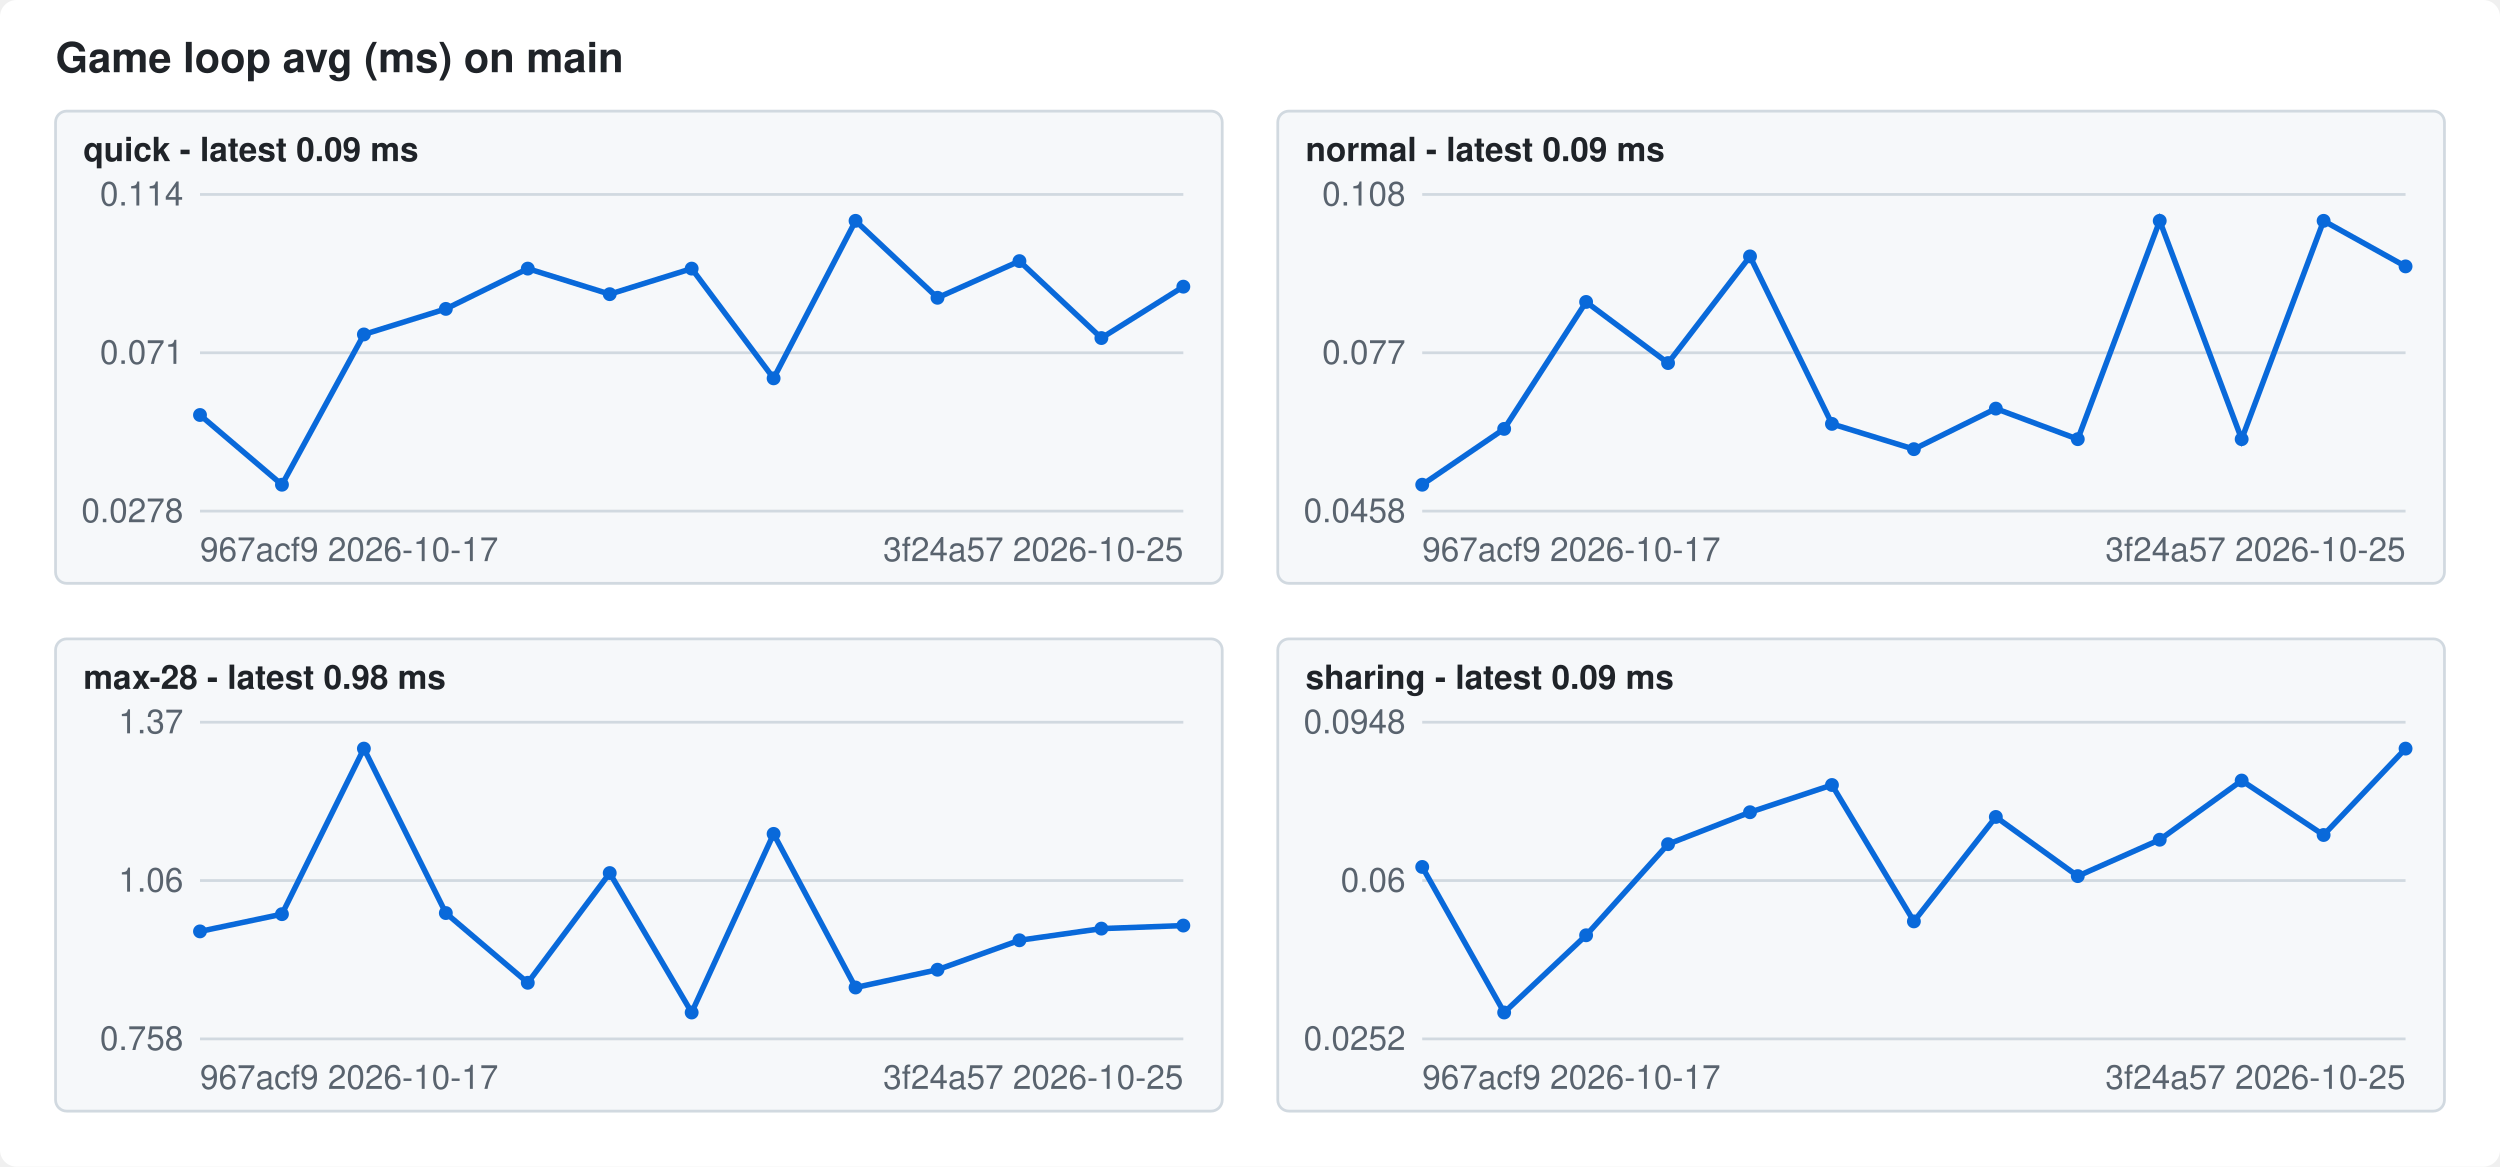
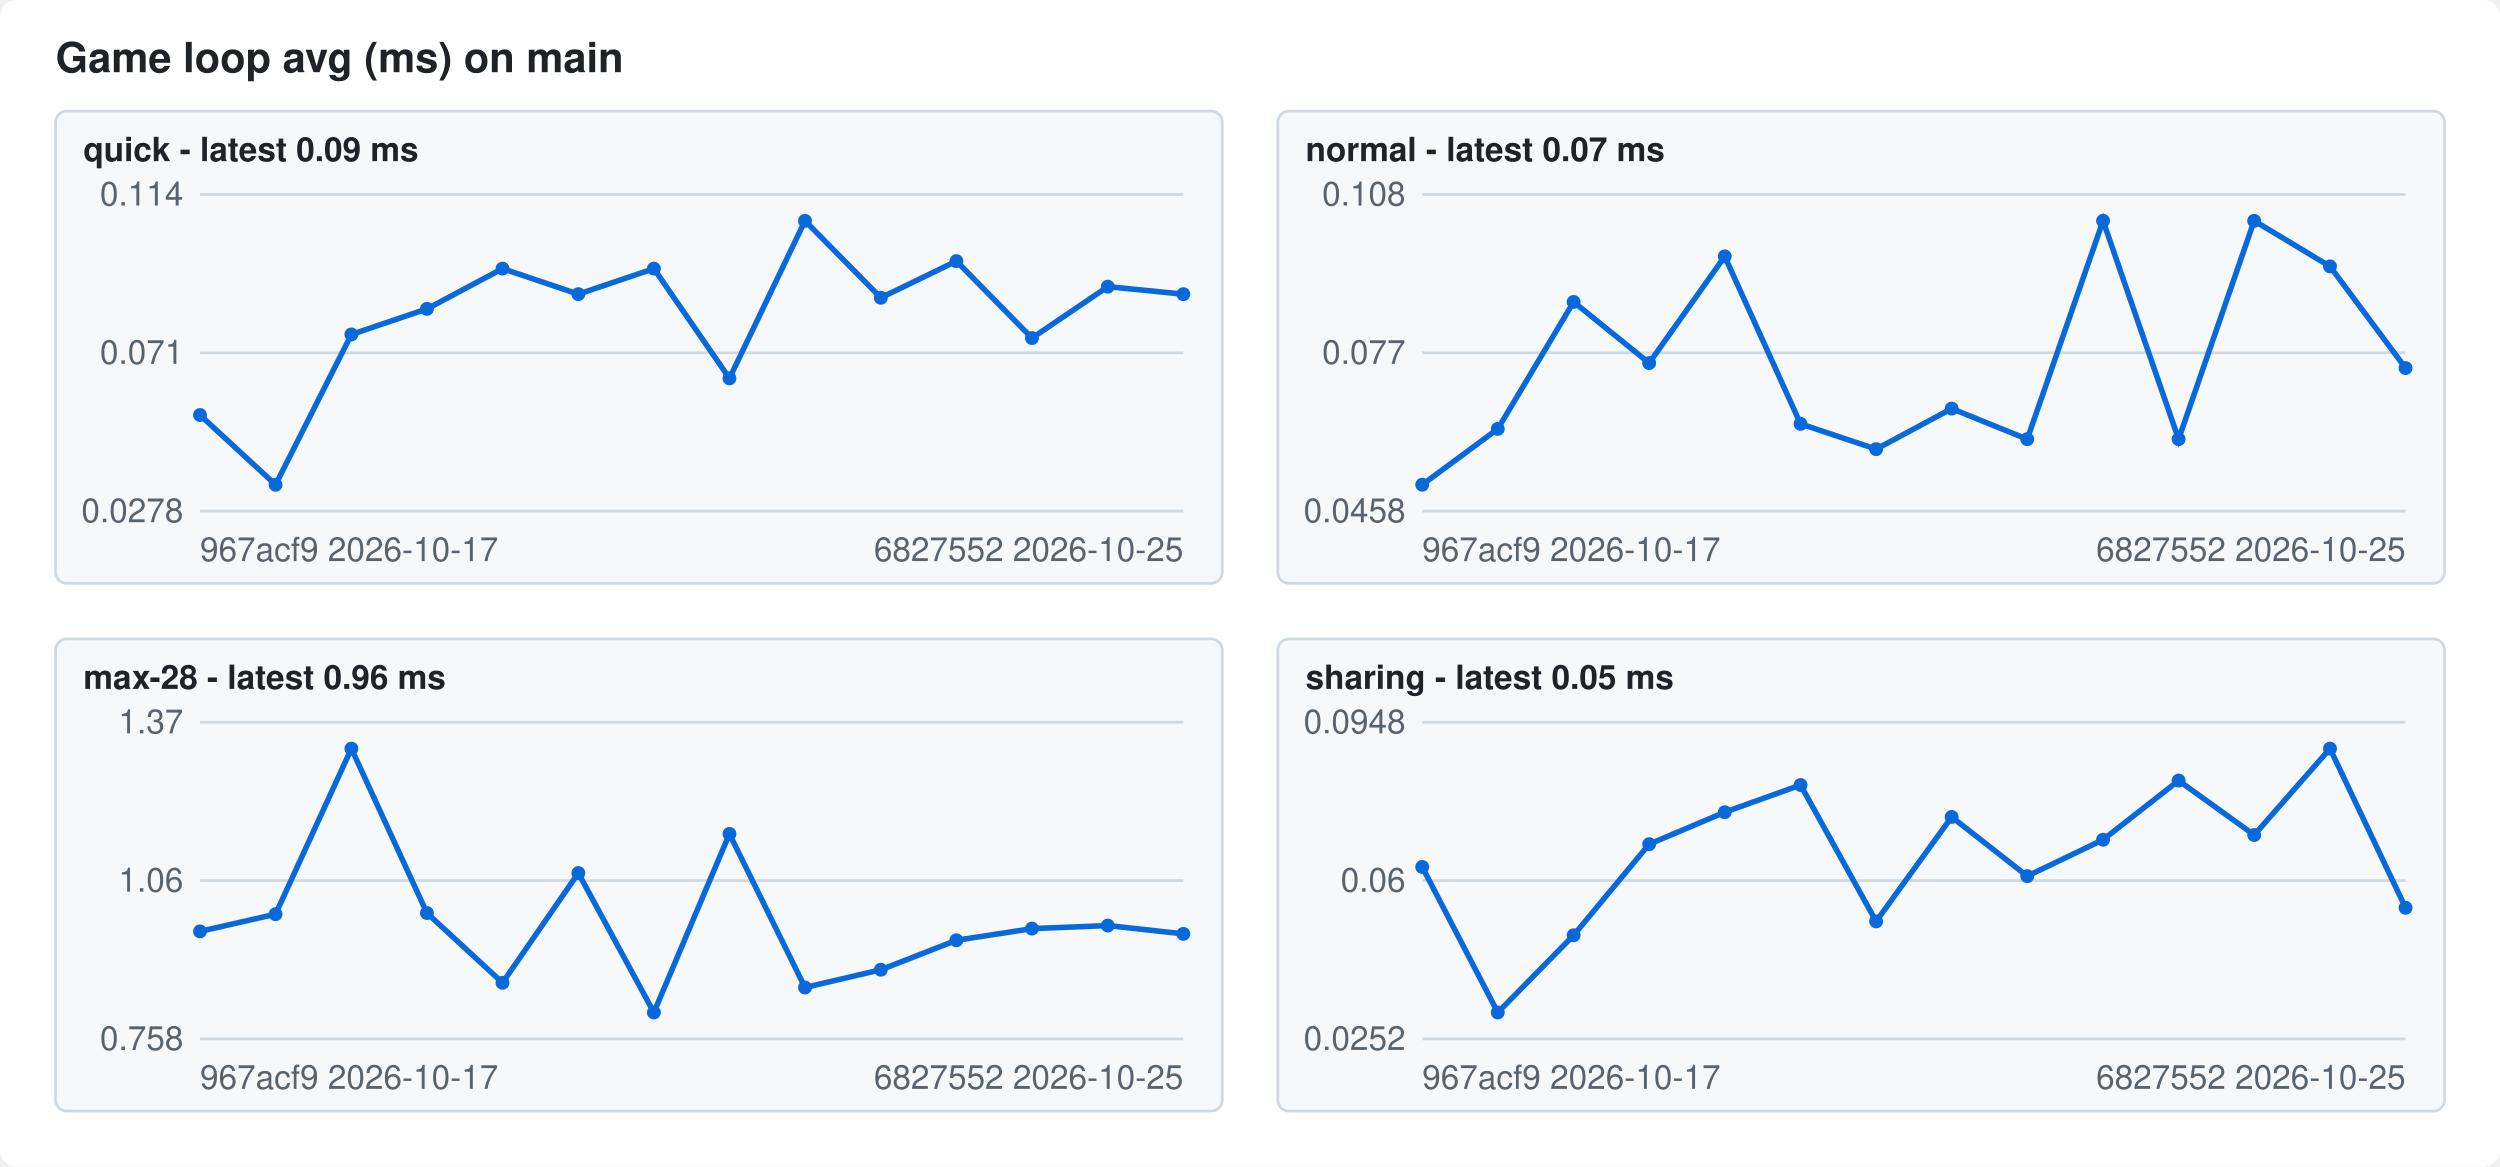
<svg xmlns="http://www.w3.org/2000/svg" width="900" height="420" viewBox="0 0 900 420" font-family="-apple-system,Segoe UI,Helvetica,Arial,sans-serif" font-size="12">
  <style>.bg{fill:#ffffff}.fg{fill:#1f2328}.mute{fill:#59636e}.grid{stroke:#d1d9e0}.line{stroke:#0969da}.dot{fill:#0969da}.panel{fill:#f6f8fa;stroke:#d1d9e0}@media (prefers-color-scheme: dark){.bg{fill:#0d1117}.fg{fill:#f0f6fc}.mute{fill:#9198a1}.grid{stroke:#3d444d}.line{stroke:#4493f8}.dot{fill:#4493f8}.panel{fill:#151b23;stroke:#3d444d}}</style>
  <rect class="bg" width="900" height="420" rx="6" />
  <text class="fg" x="20" y="26" font-size="15" font-weight="600">Game loop avg (ms) on main</text>
  <rect class="panel" x="20" y="40" width="420" height="170" rx="4" />
  <text class="fg" x="30" y="58" font-weight="600">quick - latest 0.09 ms</text>
  <line class="grid" x1="72" x2="426" y1="184.0" y2="184.0" />
  <text class="mute" x="66" y="188.0" text-anchor="end">0.0278</text>
  <line class="grid" x1="72" x2="426" y1="127.0" y2="127.0" />
  <text class="mute" x="66" y="131.0" text-anchor="end">0.071</text>
  <line class="grid" x1="72" x2="426" y1="70.0" y2="70.0" />
  <text class="mute" x="66" y="74.0" text-anchor="end">0.114</text>
-   <polyline class="line" fill="none" stroke-width="2" points="72.0,149.4 101.5,174.5 131.0,120.4 160.5,111.2 190.0,96.7 219.5,105.9 249.0,96.7 278.5,136.2 308.0,79.5 337.5,107.2 367.0,94.0 396.5,121.7 426.0,103.2" />
+   <polyline class="line" fill="none" stroke-width="2" points="72.0,149.4 99.2,174.5 126.5,120.4 153.7,111.2 180.9,96.7 208.2,105.9 235.4,96.7 262.6,136.2 289.8,79.5 317.1,107.2 344.3,94.0 371.5,121.7 398.8,103.2 426.0,105.9" />
  <circle class="dot" cx="72.0" cy="149.4" r="2.5" />
-   <circle class="dot" cx="101.5" cy="174.5" r="2.5" />
-   <circle class="dot" cx="131.0" cy="120.4" r="2.5" />
-   <circle class="dot" cx="160.5" cy="111.2" r="2.5" />
-   <circle class="dot" cx="190.0" cy="96.7" r="2.5" />
-   <circle class="dot" cx="219.5" cy="105.9" r="2.5" />
-   <circle class="dot" cx="249.0" cy="96.7" r="2.5" />
-   <circle class="dot" cx="278.5" cy="136.2" r="2.5" />
-   <circle class="dot" cx="308.0" cy="79.5" r="2.5" />
-   <circle class="dot" cx="337.5" cy="107.2" r="2.5" />
-   <circle class="dot" cx="367.0" cy="94.0" r="2.5" />
-   <circle class="dot" cx="396.5" cy="121.7" r="2.5" />
-   <circle class="dot" cx="426.0" cy="103.2" r="2.5" />
+   <circle class="dot" cx="99.2" cy="174.5" r="2.5" />
+   <circle class="dot" cx="126.5" cy="120.4" r="2.5" />
+   <circle class="dot" cx="153.7" cy="111.2" r="2.5" />
+   <circle class="dot" cx="180.9" cy="96.7" r="2.5" />
+   <circle class="dot" cx="208.2" cy="105.9" r="2.5" />
+   <circle class="dot" cx="235.4" cy="96.7" r="2.5" />
+   <circle class="dot" cx="262.6" cy="136.2" r="2.5" />
+   <circle class="dot" cx="289.8" cy="79.5" r="2.5" />
+   <circle class="dot" cx="317.1" cy="107.2" r="2.5" />
+   <circle class="dot" cx="344.3" cy="94.0" r="2.5" />
+   <circle class="dot" cx="371.5" cy="121.7" r="2.5" />
+   <circle class="dot" cx="398.8" cy="103.2" r="2.5" />
+   <circle class="dot" cx="426.0" cy="105.9" r="2.5" />
  <text class="mute" x="72" y="202">967acf9 2026-10-17</text>
-   <text class="mute" x="426" y="202" text-anchor="end">3f24a57 2026-10-25</text>
+   <text class="mute" x="426" y="202" text-anchor="end">6827552 2026-10-25</text>
  <rect class="panel" x="460" y="40" width="420" height="170" rx="4" />
-   <text class="fg" x="470" y="58" font-weight="600">normal - latest 0.09 ms</text>
+   <text class="fg" x="470" y="58" font-weight="600">normal - latest 0.07 ms</text>
  <line class="grid" x1="512" x2="866" y1="184.0" y2="184.0" />
  <text class="mute" x="506" y="188.0" text-anchor="end">0.0458</text>
  <line class="grid" x1="512" x2="866" y1="127.0" y2="127.0" />
  <text class="mute" x="506" y="131.0" text-anchor="end">0.077</text>
  <line class="grid" x1="512" x2="866" y1="70.0" y2="70.0" />
  <text class="mute" x="506" y="74.0" text-anchor="end">0.108</text>
-   <polyline class="line" fill="none" stroke-width="2" points="512.0,174.5 541.5,154.4 571.0,108.7 600.5,130.7 630.0,92.3 659.5,152.6 689.0,161.7 718.5,147.1 748.0,158.1 777.5,79.5 807.0,158.1 836.5,79.5 866.0,95.9" />
+   <polyline class="line" fill="none" stroke-width="2" points="512.0,174.5 539.2,154.4 566.5,108.7 593.7,130.7 620.9,92.3 648.2,152.6 675.4,161.7 702.6,147.1 729.8,158.1 757.1,79.5 784.3,158.1 811.5,79.5 838.8,95.9 866.0,132.5" />
  <circle class="dot" cx="512.0" cy="174.5" r="2.5" />
-   <circle class="dot" cx="541.5" cy="154.4" r="2.5" />
-   <circle class="dot" cx="571.0" cy="108.7" r="2.5" />
-   <circle class="dot" cx="600.5" cy="130.7" r="2.5" />
-   <circle class="dot" cx="630.0" cy="92.3" r="2.5" />
-   <circle class="dot" cx="659.5" cy="152.6" r="2.5" />
-   <circle class="dot" cx="689.0" cy="161.7" r="2.5" />
-   <circle class="dot" cx="718.5" cy="147.1" r="2.5" />
-   <circle class="dot" cx="748.0" cy="158.1" r="2.5" />
-   <circle class="dot" cx="777.5" cy="79.5" r="2.5" />
-   <circle class="dot" cx="807.0" cy="158.1" r="2.5" />
-   <circle class="dot" cx="836.5" cy="79.5" r="2.5" />
-   <circle class="dot" cx="866.0" cy="95.9" r="2.5" />
+   <circle class="dot" cx="539.2" cy="154.4" r="2.5" />
+   <circle class="dot" cx="566.5" cy="108.7" r="2.5" />
+   <circle class="dot" cx="593.7" cy="130.7" r="2.5" />
+   <circle class="dot" cx="620.9" cy="92.3" r="2.5" />
+   <circle class="dot" cx="648.2" cy="152.6" r="2.5" />
+   <circle class="dot" cx="675.4" cy="161.7" r="2.5" />
+   <circle class="dot" cx="702.6" cy="147.1" r="2.5" />
+   <circle class="dot" cx="729.8" cy="158.1" r="2.5" />
+   <circle class="dot" cx="757.1" cy="79.5" r="2.5" />
+   <circle class="dot" cx="784.3" cy="158.1" r="2.5" />
+   <circle class="dot" cx="811.5" cy="79.5" r="2.5" />
+   <circle class="dot" cx="838.8" cy="95.9" r="2.5" />
+   <circle class="dot" cx="866.0" cy="132.5" r="2.5" />
  <text class="mute" x="512" y="202">967acf9 2026-10-17</text>
-   <text class="mute" x="866" y="202" text-anchor="end">3f24a57 2026-10-25</text>
+   <text class="mute" x="866" y="202" text-anchor="end">6827552 2026-10-25</text>
  <rect class="panel" x="20" y="230" width="420" height="170" rx="4" />
-   <text class="fg" x="30" y="248" font-weight="600">max-28 - latest 0.98 ms</text>
+   <text class="fg" x="30" y="248" font-weight="600">max-28 - latest 0.96 ms</text>
  <line class="grid" x1="72" x2="426" y1="374.0" y2="374.0" />
  <text class="mute" x="66" y="378.0" text-anchor="end">0.758</text>
  <line class="grid" x1="72" x2="426" y1="317.0" y2="317.0" />
  <text class="mute" x="66" y="321.0" text-anchor="end">1.06</text>
  <line class="grid" x1="72" x2="426" y1="260.0" y2="260.0" />
  <text class="mute" x="66" y="264.0" text-anchor="end">1.37</text>
-   <polyline class="line" fill="none" stroke-width="2" points="72.0,335.3 101.5,329.1 131.0,269.5 160.5,328.7 190.0,353.8 219.5,314.3 249.0,364.5 278.5,300.2 308.0,355.5 337.5,349.1 367.0,338.5 396.5,334.3 426.0,333.2" />
+   <polyline class="line" fill="none" stroke-width="2" points="72.0,335.3 99.2,329.1 126.5,269.5 153.7,328.7 180.9,353.8 208.2,314.3 235.4,364.5 262.6,300.2 289.8,355.5 317.1,349.1 344.3,338.5 371.5,334.3 398.8,333.2 426.0,336.2" />
  <circle class="dot" cx="72.0" cy="335.3" r="2.5" />
-   <circle class="dot" cx="101.5" cy="329.1" r="2.5" />
-   <circle class="dot" cx="131.0" cy="269.5" r="2.5" />
-   <circle class="dot" cx="160.5" cy="328.7" r="2.5" />
-   <circle class="dot" cx="190.0" cy="353.8" r="2.5" />
-   <circle class="dot" cx="219.5" cy="314.3" r="2.5" />
-   <circle class="dot" cx="249.0" cy="364.5" r="2.5" />
-   <circle class="dot" cx="278.5" cy="300.2" r="2.5" />
-   <circle class="dot" cx="308.0" cy="355.5" r="2.5" />
-   <circle class="dot" cx="337.5" cy="349.1" r="2.5" />
-   <circle class="dot" cx="367.0" cy="338.5" r="2.5" />
-   <circle class="dot" cx="396.5" cy="334.3" r="2.5" />
-   <circle class="dot" cx="426.0" cy="333.2" r="2.5" />
+   <circle class="dot" cx="99.2" cy="329.1" r="2.5" />
+   <circle class="dot" cx="126.5" cy="269.5" r="2.5" />
+   <circle class="dot" cx="153.7" cy="328.7" r="2.5" />
+   <circle class="dot" cx="180.9" cy="353.8" r="2.5" />
+   <circle class="dot" cx="208.2" cy="314.3" r="2.5" />
+   <circle class="dot" cx="235.4" cy="364.5" r="2.5" />
+   <circle class="dot" cx="262.6" cy="300.2" r="2.5" />
+   <circle class="dot" cx="289.8" cy="355.5" r="2.5" />
+   <circle class="dot" cx="317.1" cy="349.1" r="2.5" />
+   <circle class="dot" cx="344.3" cy="338.5" r="2.5" />
+   <circle class="dot" cx="371.5" cy="334.3" r="2.5" />
+   <circle class="dot" cx="398.8" cy="333.2" r="2.5" />
+   <circle class="dot" cx="426.0" cy="336.2" r="2.5" />
  <text class="mute" x="72" y="392">967acf9 2026-10-17</text>
-   <text class="mute" x="426" y="392" text-anchor="end">3f24a57 2026-10-25</text>
+   <text class="mute" x="426" y="392" text-anchor="end">6827552 2026-10-25</text>
  <rect class="panel" x="460" y="230" width="420" height="170" rx="4" />
-   <text class="fg" x="470" y="248" font-weight="600">sharing - latest 0.09 ms</text>
+   <text class="fg" x="470" y="248" font-weight="600">sharing - latest 0.05 ms</text>
  <line class="grid" x1="512" x2="866" y1="374.0" y2="374.0" />
  <text class="mute" x="506" y="378.0" text-anchor="end">0.0252</text>
  <line class="grid" x1="512" x2="866" y1="317.0" y2="317.0" />
  <text class="mute" x="506" y="321.0" text-anchor="end">0.06</text>
  <line class="grid" x1="512" x2="866" y1="260.0" y2="260.0" />
  <text class="mute" x="506" y="264.0" text-anchor="end">0.0948</text>
-   <polyline class="line" fill="none" stroke-width="2" points="512.0,312.1 541.5,364.5 571.0,336.7 600.5,303.9 630.0,292.4 659.5,282.6 689.0,331.7 718.5,294.1 748.0,315.4 777.5,302.3 807.0,281.0 836.5,300.6 866.0,269.5" />
+   <polyline class="line" fill="none" stroke-width="2" points="512.0,312.1 539.2,364.5 566.5,336.7 593.7,303.9 620.9,292.4 648.2,282.6 675.4,331.7 702.6,294.1 729.8,315.4 757.1,302.3 784.3,281.0 811.5,300.6 838.8,269.5 866.0,326.8" />
  <circle class="dot" cx="512.0" cy="312.1" r="2.5" />
-   <circle class="dot" cx="541.5" cy="364.5" r="2.5" />
-   <circle class="dot" cx="571.0" cy="336.7" r="2.5" />
-   <circle class="dot" cx="600.5" cy="303.9" r="2.5" />
-   <circle class="dot" cx="630.0" cy="292.4" r="2.5" />
-   <circle class="dot" cx="659.5" cy="282.6" r="2.5" />
-   <circle class="dot" cx="689.0" cy="331.7" r="2.5" />
-   <circle class="dot" cx="718.5" cy="294.1" r="2.5" />
-   <circle class="dot" cx="748.0" cy="315.4" r="2.5" />
-   <circle class="dot" cx="777.5" cy="302.3" r="2.5" />
-   <circle class="dot" cx="807.0" cy="281.0" r="2.5" />
-   <circle class="dot" cx="836.5" cy="300.6" r="2.5" />
-   <circle class="dot" cx="866.0" cy="269.5" r="2.5" />
+   <circle class="dot" cx="539.2" cy="364.5" r="2.5" />
+   <circle class="dot" cx="566.5" cy="336.7" r="2.5" />
+   <circle class="dot" cx="593.7" cy="303.9" r="2.5" />
+   <circle class="dot" cx="620.9" cy="292.4" r="2.5" />
+   <circle class="dot" cx="648.2" cy="282.6" r="2.5" />
+   <circle class="dot" cx="675.4" cy="331.7" r="2.5" />
+   <circle class="dot" cx="702.6" cy="294.1" r="2.5" />
+   <circle class="dot" cx="729.8" cy="315.4" r="2.5" />
+   <circle class="dot" cx="757.1" cy="302.3" r="2.5" />
+   <circle class="dot" cx="784.3" cy="281.0" r="2.5" />
+   <circle class="dot" cx="811.5" cy="300.6" r="2.5" />
+   <circle class="dot" cx="838.8" cy="269.5" r="2.5" />
+   <circle class="dot" cx="866.0" cy="326.8" r="2.5" />
  <text class="mute" x="512" y="392">967acf9 2026-10-17</text>
-   <text class="mute" x="866" y="392" text-anchor="end">3f24a57 2026-10-25</text>
+   <text class="mute" x="866" y="392" text-anchor="end">6827552 2026-10-25</text>
</svg>
